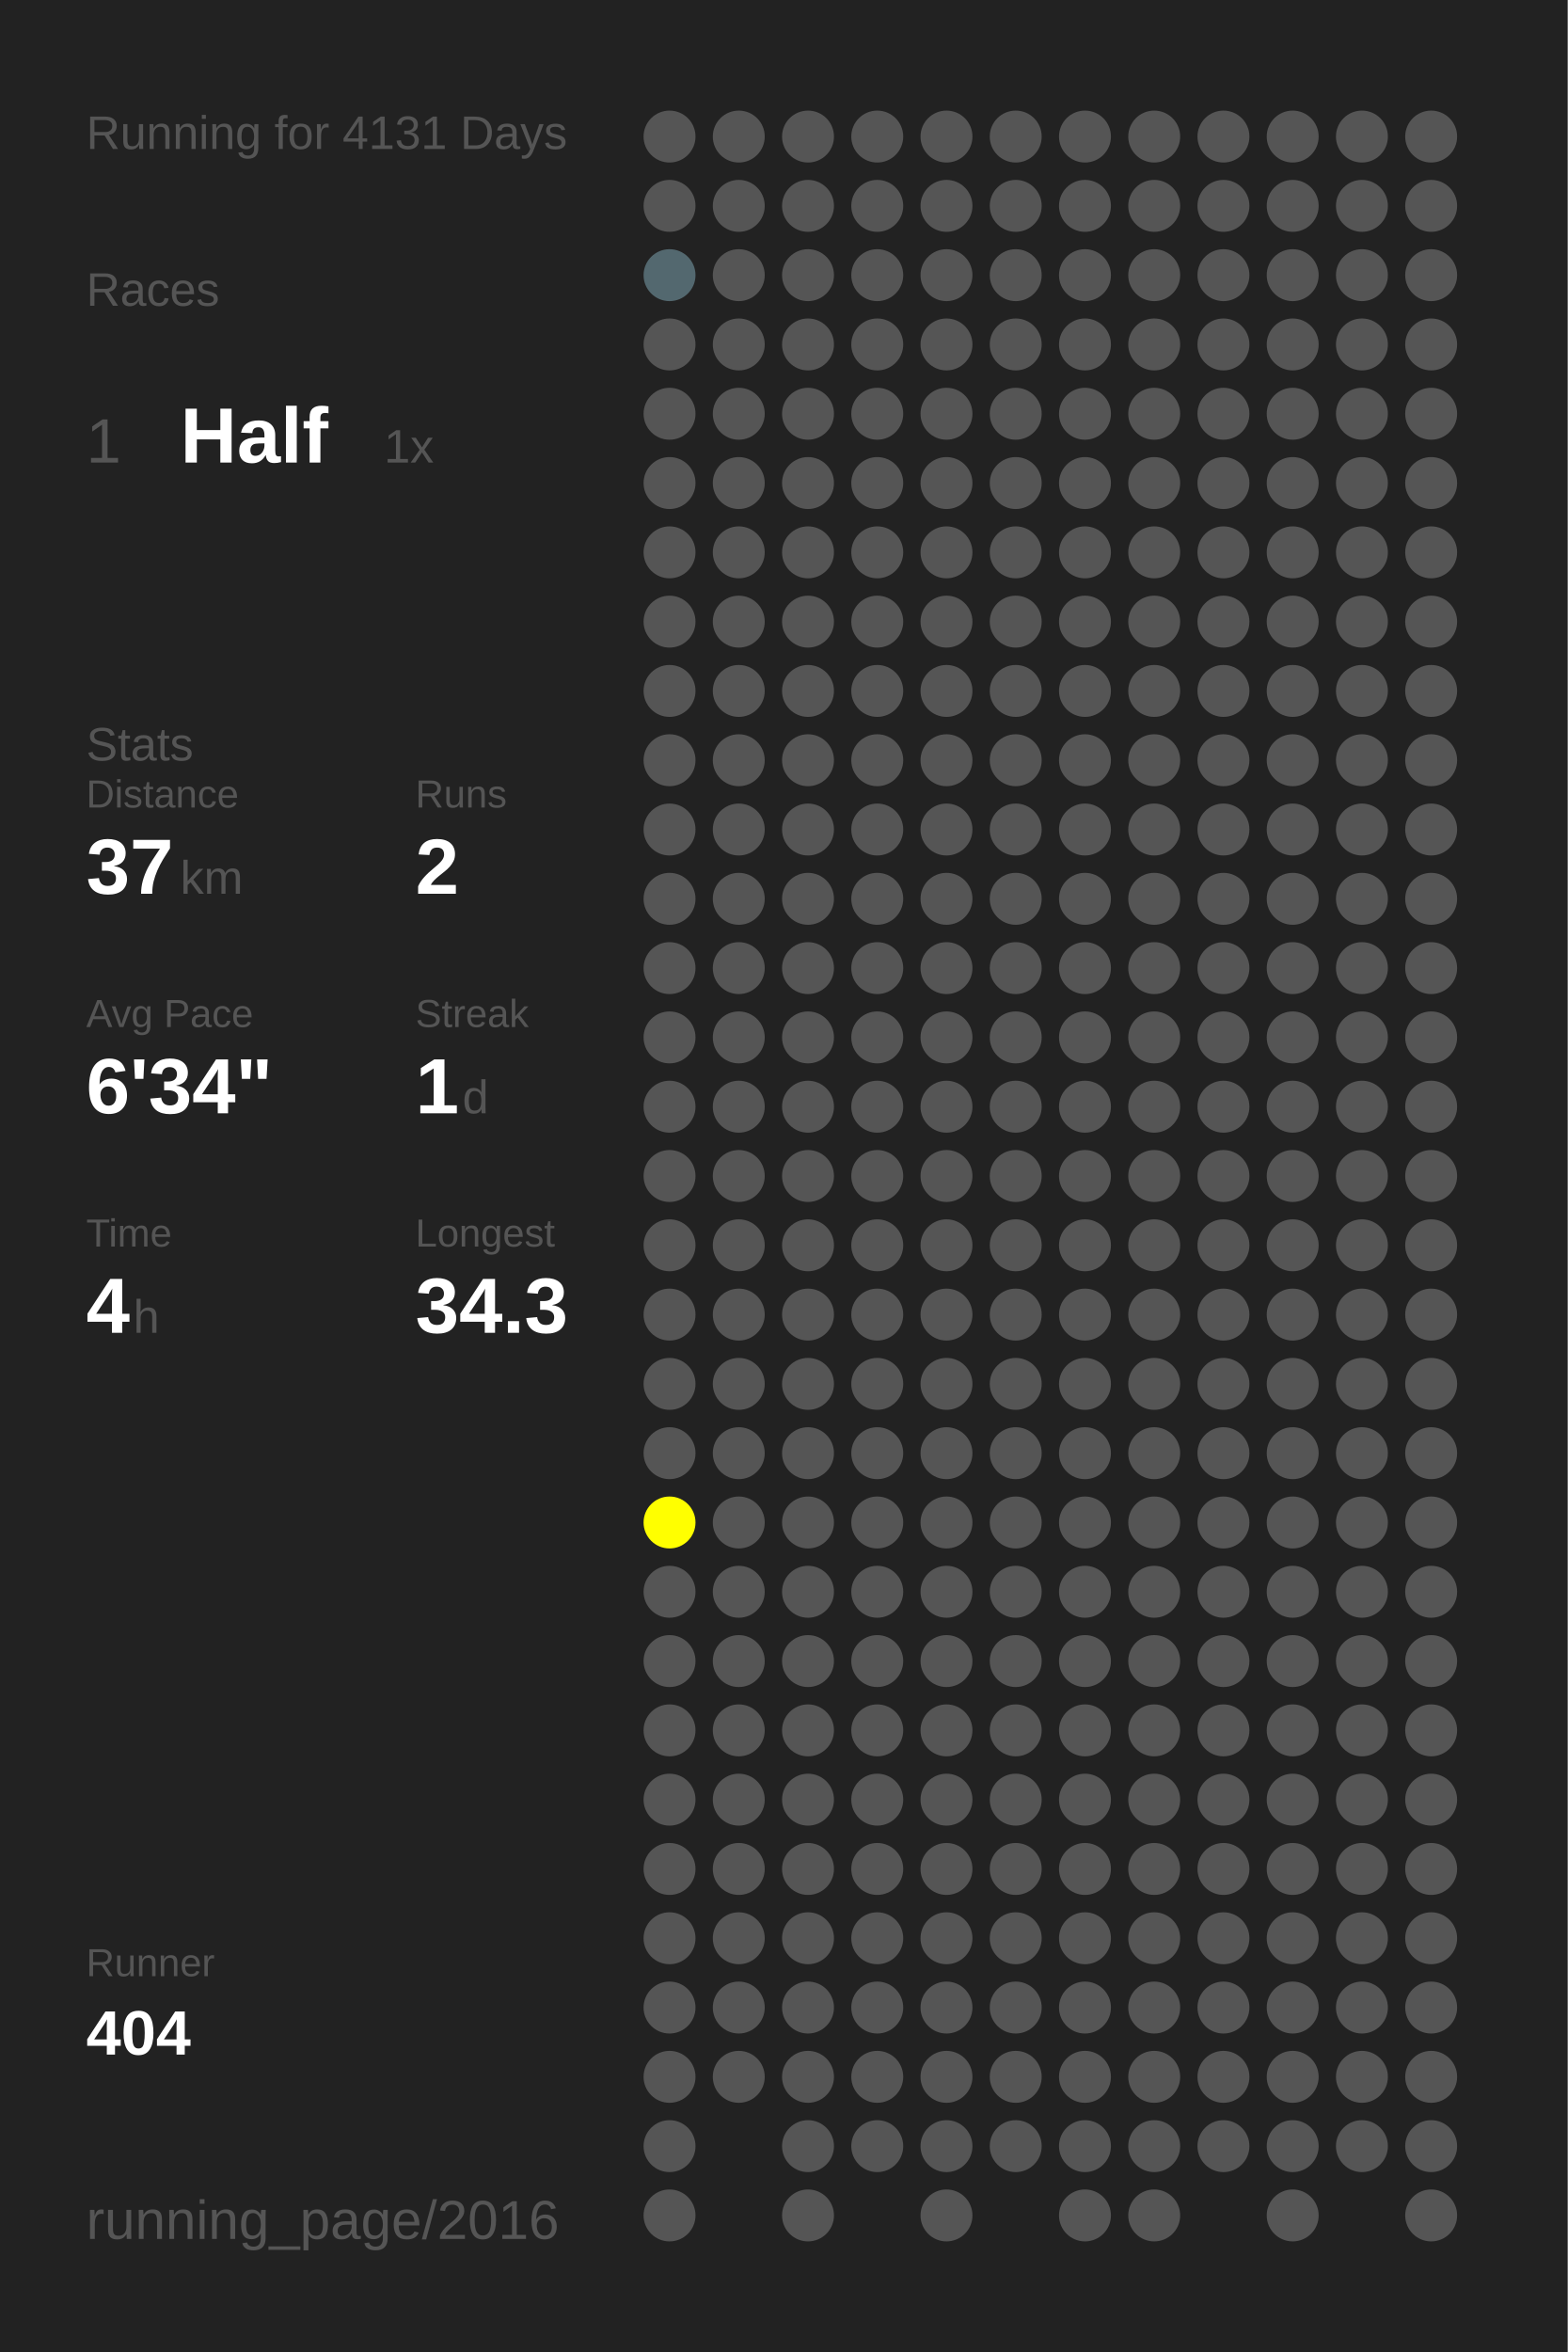
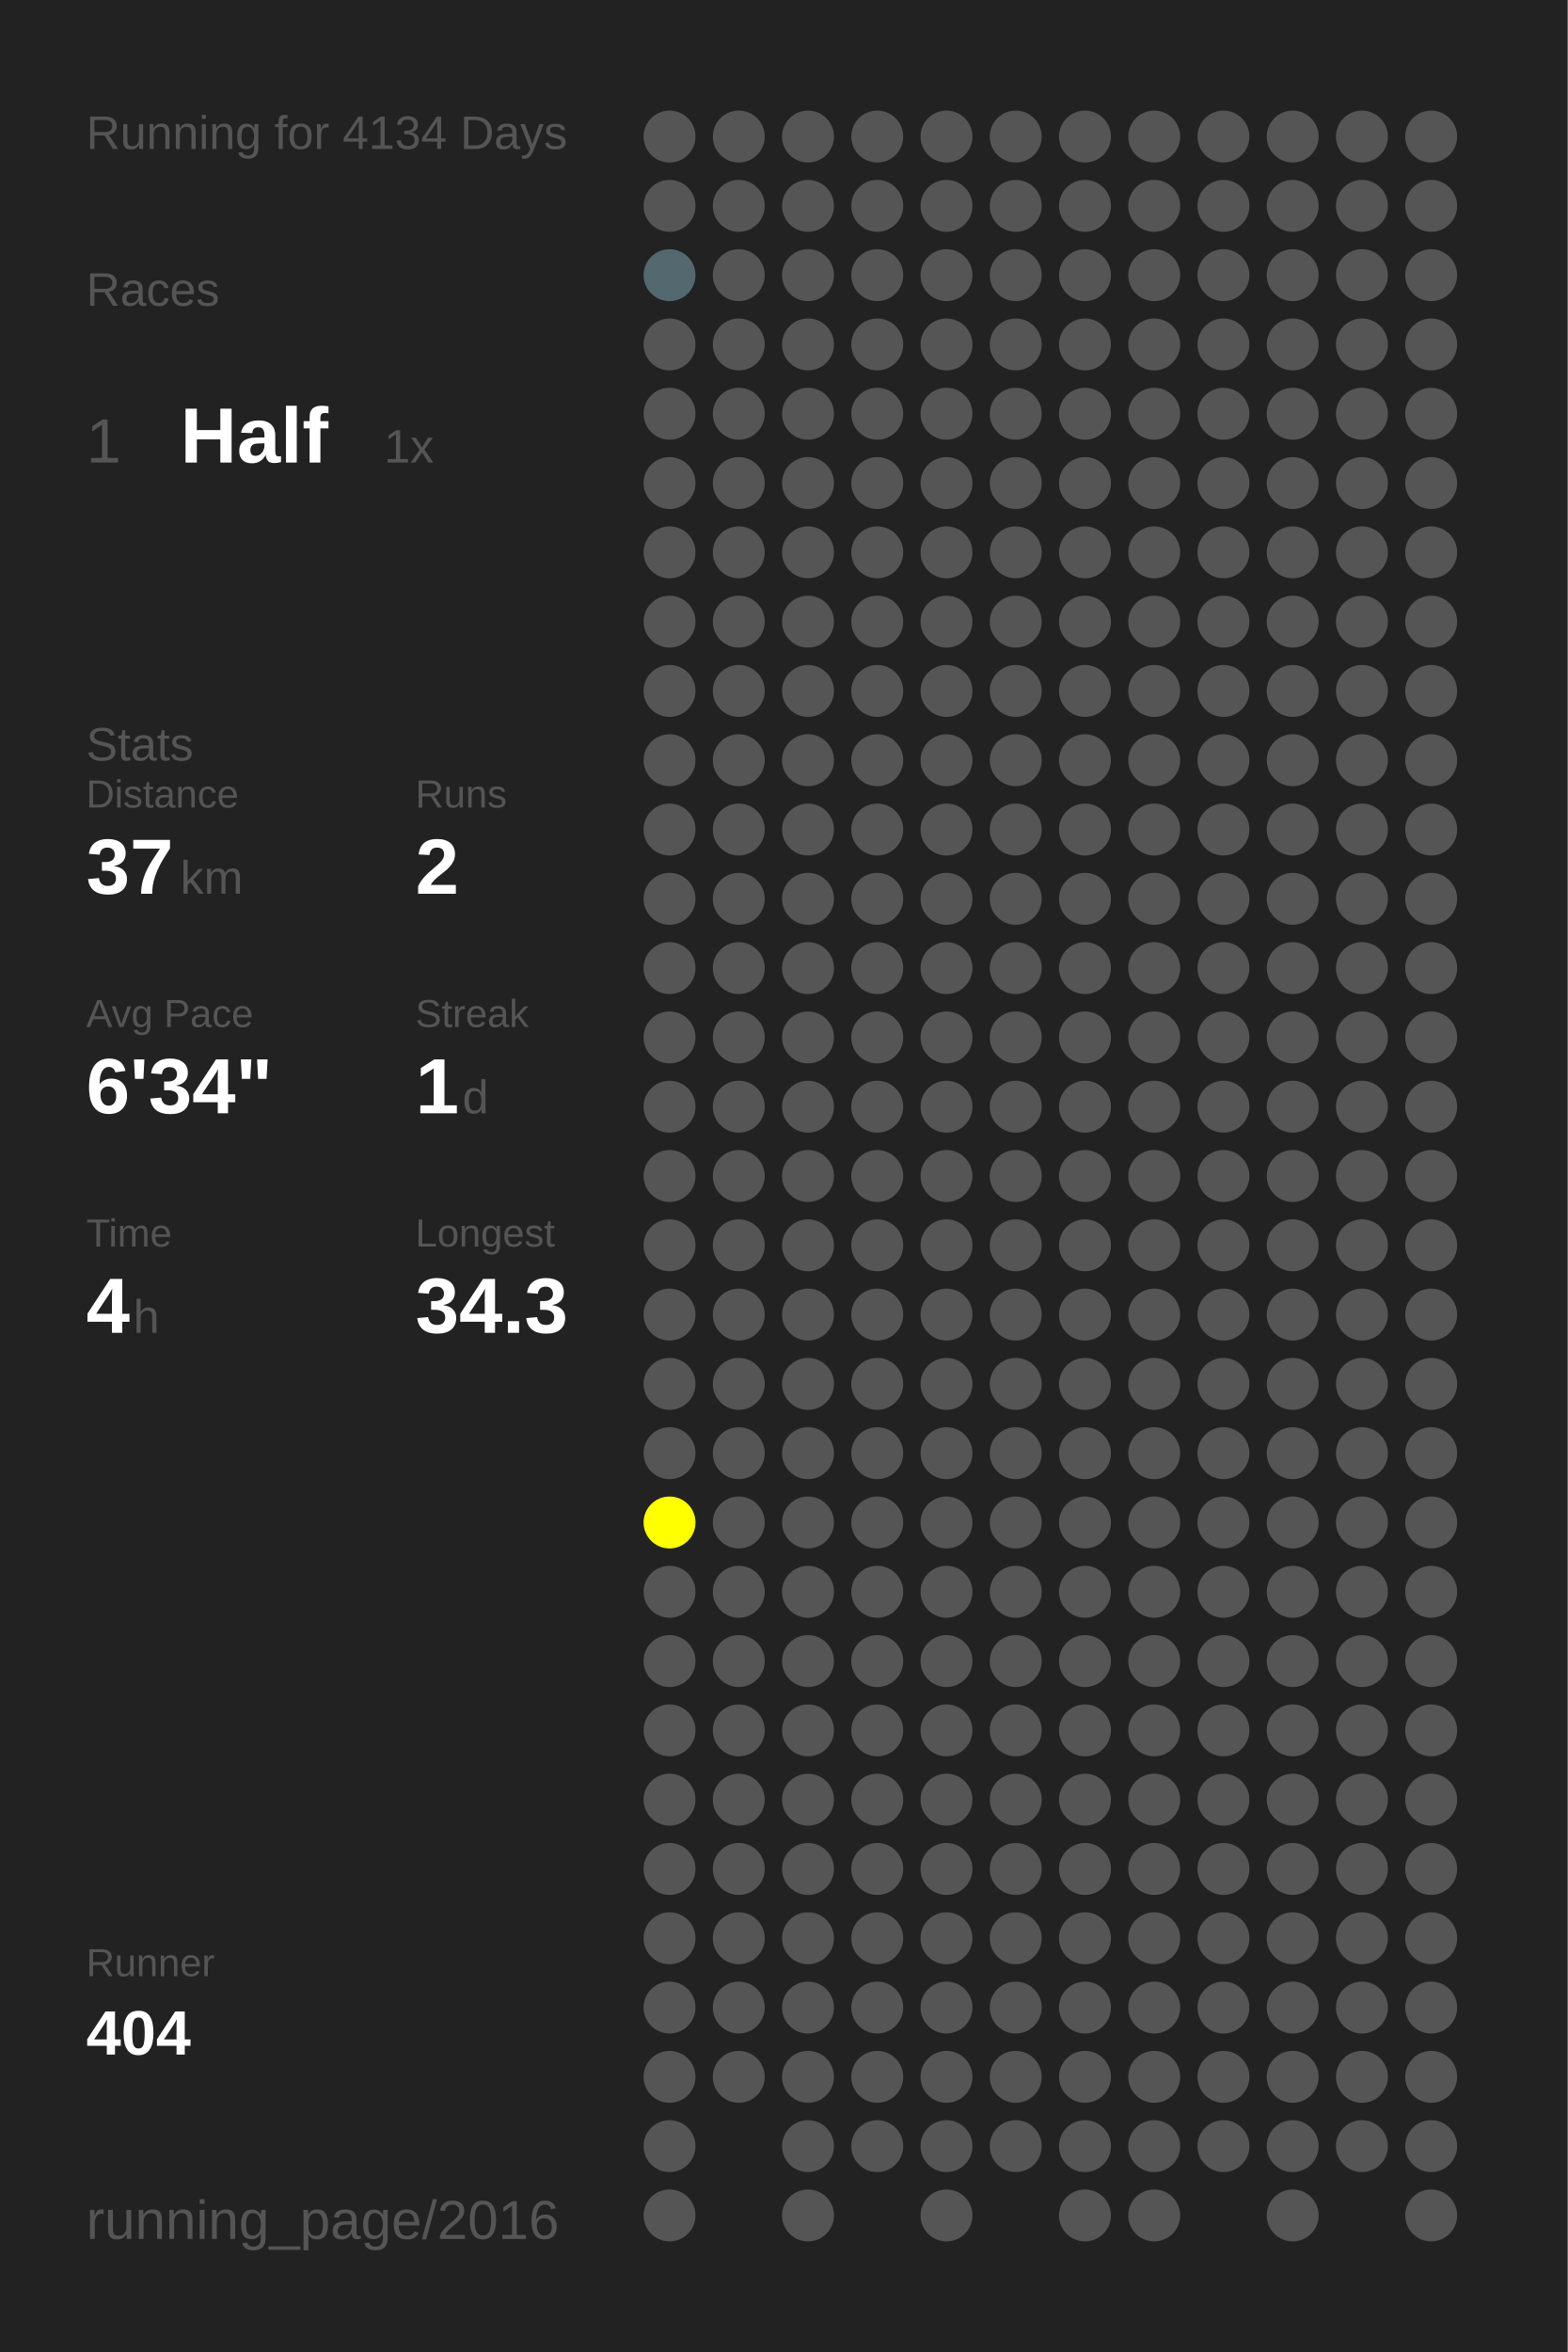
<svg xmlns="http://www.w3.org/2000/svg" baseProfile="full" height="300mm" version="1.1" viewBox="0,0,200,300" width="200mm">
  <defs />
  <rect fill="#222222" height="300" width="200" x="0" y="0" />
-   <text fill="#555555" style="font-size:6px; font-family:Arial;" x="11" y="19">Running for 4131 Days</text>
+   <text fill="#555555" style="font-size:6px; font-family:Arial;" x="11" y="19">Running for 4134 Days</text>
  <text fill="#555555" style="font-size:6px; font-family:Arial;" x="11" y="39">Races</text>
  <text fill="#555555" style="font-size:8px; font-family:Arial;" x="11" y="59">1</text>
  <text fill="#FFFFFF" style="font-size:10px; font-family:Arial; font-weight:bold;" x="23" y="59">Half</text>
  <text fill="#555555" style="font-size:6px; font-family:Arial;" x="49" y="59">1x</text>
  <text fill="#555555" style="font-size:6px; font-family:Arial;" x="11" y="97">Stats</text>
  <text fill="#555555" style="font-size:5px; font-family:Arial;" x="11" y="103">Distance</text>
  <text fill="#FFFFFF" style="font-size:10px; font-family:Arial; font-weight:bold;" x="11" y="114">37</text>
  <text fill="#555555" style="font-size:6px; font-family:Arial;" x="23" y="114">km</text>
  <text fill="#555555" style="font-size:5px; font-family:Arial;" x="53" y="103">Runs</text>
  <text fill="#FFFFFF" style="font-size:10px; font-family:Arial; font-weight:bold;" x="53" y="114">2</text>
  <text fill="#555555" style="font-size:5px; font-family:Arial;" x="11" y="131">Avg Pace</text>
  <text fill="#FFFFFF" style="font-size:10px; font-family:Arial; font-weight:bold;" x="11" y="142">6'34"</text>
  <text fill="#555555" style="font-size:5px; font-family:Arial;" x="53" y="131">Streak</text>
  <text fill="#FFFFFF" style="font-size:10px; font-family:Arial; font-weight:bold;" x="53" y="142">1</text>
  <text fill="#555555" style="font-size:6px; font-family:Arial;" x="59" y="142">d</text>
  <text fill="#555555" style="font-size:5px; font-family:Arial;" x="11" y="159">Time</text>
  <text fill="#FFFFFF" style="font-size:10px; font-family:Arial; font-weight:bold;" x="11" y="170">4</text>
  <text fill="#555555" style="font-size:6px; font-family:Arial;" x="17" y="170">h</text>
  <text fill="#555555" style="font-size:5px; font-family:Arial;" x="53" y="159">Longest</text>
  <text fill="#FFFFFF" style="font-size:10px; font-family:Arial; font-weight:bold;" x="53" y="170">34.3</text>
  <text fill="#555555" style="font-size:5px; font-family:Arial;" x="11" y="252.065">Runner</text>
  <text fill="#FFFFFF" style="font-size:8px; font-family:Arial; font-weight:bold;" x="11" y="262.065">404</text>
  <text fill="#555555" style="font-size:7px; font-family:Arial;" x="11" y="285.581">running_page/2016</text>
  <circle cx="85.417" cy="17.419" fill="#555555" r="3.312" />
  <circle cx="85.417" cy="26.258" fill="#555555" r="3.312" />
  <circle cx="85.417" cy="35.097" fill="#53686f" r="3.312" />
  <circle cx="85.417" cy="43.935" fill="#555555" r="3.312" />
  <circle cx="85.417" cy="52.774" fill="#555555" r="3.312" />
  <circle cx="85.417" cy="61.613" fill="#555555" r="3.312" />
  <circle cx="85.417" cy="70.452" fill="#555555" r="3.312" />
  <circle cx="85.417" cy="79.29" fill="#555555" r="3.312" />
  <circle cx="85.417" cy="88.129" fill="#555555" r="3.312" />
  <circle cx="85.417" cy="96.968" fill="#555555" r="3.312" />
  <circle cx="85.417" cy="105.806" fill="#555555" r="3.312" />
  <circle cx="85.417" cy="114.645" fill="#555555" r="3.312" />
  <circle cx="85.417" cy="123.484" fill="#555555" r="3.312" />
  <circle cx="85.417" cy="132.323" fill="#555555" r="3.312" />
  <circle cx="85.417" cy="141.161" fill="#555555" r="3.312" />
  <circle cx="85.417" cy="150" fill="#555555" r="3.312" />
  <circle cx="85.417" cy="158.839" fill="#555555" r="3.312" />
  <circle cx="85.417" cy="167.677" fill="#555555" r="3.312" />
  <circle cx="85.417" cy="176.516" fill="#555555" r="3.312" />
  <circle cx="85.417" cy="185.355" fill="#555555" r="3.312" />
  <circle cx="85.417" cy="194.194" fill="#FFFF00" r="3.312" />
  <circle cx="85.417" cy="203.032" fill="#555555" r="3.312" />
  <circle cx="85.417" cy="211.871" fill="#555555" r="3.312" />
  <circle cx="85.417" cy="220.71" fill="#555555" r="3.312" />
  <circle cx="85.417" cy="229.548" fill="#555555" r="3.312" />
  <circle cx="85.417" cy="238.387" fill="#555555" r="3.312" />
  <circle cx="85.417" cy="247.226" fill="#555555" r="3.312" />
  <circle cx="85.417" cy="256.065" fill="#555555" r="3.312" />
  <circle cx="85.417" cy="264.903" fill="#555555" r="3.312" />
  <circle cx="85.417" cy="273.742" fill="#555555" r="3.312" />
  <circle cx="85.417" cy="282.581" fill="#555555" r="3.312" />
  <circle cx="94.25" cy="17.419" fill="#555555" r="3.312" />
  <circle cx="94.25" cy="26.258" fill="#555555" r="3.312" />
  <circle cx="94.25" cy="35.097" fill="#555555" r="3.312" />
  <circle cx="94.25" cy="43.935" fill="#555555" r="3.312" />
  <circle cx="94.25" cy="52.774" fill="#555555" r="3.312" />
  <circle cx="94.25" cy="61.613" fill="#555555" r="3.312" />
  <circle cx="94.25" cy="70.452" fill="#555555" r="3.312" />
  <circle cx="94.25" cy="79.29" fill="#555555" r="3.312" />
  <circle cx="94.25" cy="88.129" fill="#555555" r="3.312" />
  <circle cx="94.25" cy="96.968" fill="#555555" r="3.312" />
  <circle cx="94.25" cy="105.806" fill="#555555" r="3.312" />
  <circle cx="94.25" cy="114.645" fill="#555555" r="3.312" />
  <circle cx="94.25" cy="123.484" fill="#555555" r="3.312" />
  <circle cx="94.25" cy="132.323" fill="#555555" r="3.312" />
  <circle cx="94.25" cy="141.161" fill="#555555" r="3.312" />
  <circle cx="94.25" cy="150" fill="#555555" r="3.312" />
  <circle cx="94.25" cy="158.839" fill="#555555" r="3.312" />
  <circle cx="94.25" cy="167.677" fill="#555555" r="3.312" />
  <circle cx="94.25" cy="176.516" fill="#555555" r="3.312" />
  <circle cx="94.25" cy="185.355" fill="#555555" r="3.312" />
  <circle cx="94.25" cy="194.194" fill="#555555" r="3.312" />
  <circle cx="94.25" cy="203.032" fill="#555555" r="3.312" />
  <circle cx="94.25" cy="211.871" fill="#555555" r="3.312" />
  <circle cx="94.25" cy="220.71" fill="#555555" r="3.312" />
  <circle cx="94.25" cy="229.548" fill="#555555" r="3.312" />
  <circle cx="94.25" cy="238.387" fill="#555555" r="3.312" />
  <circle cx="94.25" cy="247.226" fill="#555555" r="3.312" />
  <circle cx="94.25" cy="256.065" fill="#555555" r="3.312" />
  <circle cx="94.25" cy="264.903" fill="#555555" r="3.312" />
  <circle cx="103.083" cy="17.419" fill="#555555" r="3.312" />
  <circle cx="103.083" cy="26.258" fill="#555555" r="3.312" />
  <circle cx="103.083" cy="35.097" fill="#555555" r="3.312" />
  <circle cx="103.083" cy="43.935" fill="#555555" r="3.312" />
  <circle cx="103.083" cy="52.774" fill="#555555" r="3.312" />
  <circle cx="103.083" cy="61.613" fill="#555555" r="3.312" />
  <circle cx="103.083" cy="70.452" fill="#555555" r="3.312" />
  <circle cx="103.083" cy="79.29" fill="#555555" r="3.312" />
  <circle cx="103.083" cy="88.129" fill="#555555" r="3.312" />
  <circle cx="103.083" cy="96.968" fill="#555555" r="3.312" />
  <circle cx="103.083" cy="105.806" fill="#555555" r="3.312" />
  <circle cx="103.083" cy="114.645" fill="#555555" r="3.312" />
  <circle cx="103.083" cy="123.484" fill="#555555" r="3.312" />
  <circle cx="103.083" cy="132.323" fill="#555555" r="3.312" />
  <circle cx="103.083" cy="141.161" fill="#555555" r="3.312" />
  <circle cx="103.083" cy="150" fill="#555555" r="3.312" />
  <circle cx="103.083" cy="158.839" fill="#555555" r="3.312" />
  <circle cx="103.083" cy="167.677" fill="#555555" r="3.312" />
  <circle cx="103.083" cy="176.516" fill="#555555" r="3.312" />
  <circle cx="103.083" cy="185.355" fill="#555555" r="3.312" />
  <circle cx="103.083" cy="194.194" fill="#555555" r="3.312" />
  <circle cx="103.083" cy="203.032" fill="#555555" r="3.312" />
  <circle cx="103.083" cy="211.871" fill="#555555" r="3.312" />
  <circle cx="103.083" cy="220.71" fill="#555555" r="3.312" />
  <circle cx="103.083" cy="229.548" fill="#555555" r="3.312" />
  <circle cx="103.083" cy="238.387" fill="#555555" r="3.312" />
  <circle cx="103.083" cy="247.226" fill="#555555" r="3.312" />
  <circle cx="103.083" cy="256.065" fill="#555555" r="3.312" />
  <circle cx="103.083" cy="264.903" fill="#555555" r="3.312" />
  <circle cx="103.083" cy="273.742" fill="#555555" r="3.312" />
  <circle cx="103.083" cy="282.581" fill="#555555" r="3.312" />
  <circle cx="111.917" cy="17.419" fill="#555555" r="3.312" />
  <circle cx="111.917" cy="26.258" fill="#555555" r="3.312" />
  <circle cx="111.917" cy="35.097" fill="#555555" r="3.312" />
  <circle cx="111.917" cy="43.935" fill="#555555" r="3.312" />
  <circle cx="111.917" cy="52.774" fill="#555555" r="3.312" />
  <circle cx="111.917" cy="61.613" fill="#555555" r="3.312" />
  <circle cx="111.917" cy="70.452" fill="#555555" r="3.312" />
  <circle cx="111.917" cy="79.29" fill="#555555" r="3.312" />
  <circle cx="111.917" cy="88.129" fill="#555555" r="3.312" />
  <circle cx="111.917" cy="96.968" fill="#555555" r="3.312" />
  <circle cx="111.917" cy="105.806" fill="#555555" r="3.312" />
  <circle cx="111.917" cy="114.645" fill="#555555" r="3.312" />
  <circle cx="111.917" cy="123.484" fill="#555555" r="3.312" />
  <circle cx="111.917" cy="132.323" fill="#555555" r="3.312" />
  <circle cx="111.917" cy="141.161" fill="#555555" r="3.312" />
  <circle cx="111.917" cy="150" fill="#555555" r="3.312" />
  <circle cx="111.917" cy="158.839" fill="#555555" r="3.312" />
  <circle cx="111.917" cy="167.677" fill="#555555" r="3.312" />
  <circle cx="111.917" cy="176.516" fill="#555555" r="3.312" />
  <circle cx="111.917" cy="185.355" fill="#555555" r="3.312" />
  <circle cx="111.917" cy="194.194" fill="#555555" r="3.312" />
  <circle cx="111.917" cy="203.032" fill="#555555" r="3.312" />
  <circle cx="111.917" cy="211.871" fill="#555555" r="3.312" />
  <circle cx="111.917" cy="220.71" fill="#555555" r="3.312" />
  <circle cx="111.917" cy="229.548" fill="#555555" r="3.312" />
  <circle cx="111.917" cy="238.387" fill="#555555" r="3.312" />
  <circle cx="111.917" cy="247.226" fill="#555555" r="3.312" />
  <circle cx="111.917" cy="256.065" fill="#555555" r="3.312" />
  <circle cx="111.917" cy="264.903" fill="#555555" r="3.312" />
  <circle cx="111.917" cy="273.742" fill="#555555" r="3.312" />
  <circle cx="120.75" cy="17.419" fill="#555555" r="3.312" />
  <circle cx="120.75" cy="26.258" fill="#555555" r="3.312" />
  <circle cx="120.75" cy="35.097" fill="#555555" r="3.312" />
  <circle cx="120.75" cy="43.935" fill="#555555" r="3.312" />
  <circle cx="120.75" cy="52.774" fill="#555555" r="3.312" />
  <circle cx="120.75" cy="61.613" fill="#555555" r="3.312" />
  <circle cx="120.75" cy="70.452" fill="#555555" r="3.312" />
  <circle cx="120.75" cy="79.29" fill="#555555" r="3.312" />
  <circle cx="120.75" cy="88.129" fill="#555555" r="3.312" />
  <circle cx="120.75" cy="96.968" fill="#555555" r="3.312" />
  <circle cx="120.75" cy="105.806" fill="#555555" r="3.312" />
  <circle cx="120.75" cy="114.645" fill="#555555" r="3.312" />
  <circle cx="120.75" cy="123.484" fill="#555555" r="3.312" />
  <circle cx="120.75" cy="132.323" fill="#555555" r="3.312" />
  <circle cx="120.75" cy="141.161" fill="#555555" r="3.312" />
  <circle cx="120.75" cy="150" fill="#555555" r="3.312" />
  <circle cx="120.75" cy="158.839" fill="#555555" r="3.312" />
  <circle cx="120.75" cy="167.677" fill="#555555" r="3.312" />
  <circle cx="120.75" cy="176.516" fill="#555555" r="3.312" />
  <circle cx="120.75" cy="185.355" fill="#555555" r="3.312" />
  <circle cx="120.75" cy="194.194" fill="#555555" r="3.312" />
  <circle cx="120.75" cy="203.032" fill="#555555" r="3.312" />
  <circle cx="120.75" cy="211.871" fill="#555555" r="3.312" />
  <circle cx="120.75" cy="220.71" fill="#555555" r="3.312" />
  <circle cx="120.75" cy="229.548" fill="#555555" r="3.312" />
  <circle cx="120.75" cy="238.387" fill="#555555" r="3.312" />
  <circle cx="120.75" cy="247.226" fill="#555555" r="3.312" />
  <circle cx="120.75" cy="256.065" fill="#555555" r="3.312" />
  <circle cx="120.75" cy="264.903" fill="#555555" r="3.312" />
  <circle cx="120.75" cy="273.742" fill="#555555" r="3.312" />
  <circle cx="120.75" cy="282.581" fill="#555555" r="3.312" />
  <circle cx="129.583" cy="17.419" fill="#555555" r="3.312" />
  <circle cx="129.583" cy="26.258" fill="#555555" r="3.312" />
  <circle cx="129.583" cy="35.097" fill="#555555" r="3.312" />
  <circle cx="129.583" cy="43.935" fill="#555555" r="3.312" />
  <circle cx="129.583" cy="52.774" fill="#555555" r="3.312" />
  <circle cx="129.583" cy="61.613" fill="#555555" r="3.312" />
  <circle cx="129.583" cy="70.452" fill="#555555" r="3.312" />
  <circle cx="129.583" cy="79.29" fill="#555555" r="3.312" />
  <circle cx="129.583" cy="88.129" fill="#555555" r="3.312" />
  <circle cx="129.583" cy="96.968" fill="#555555" r="3.312" />
  <circle cx="129.583" cy="105.806" fill="#555555" r="3.312" />
  <circle cx="129.583" cy="114.645" fill="#555555" r="3.312" />
  <circle cx="129.583" cy="123.484" fill="#555555" r="3.312" />
  <circle cx="129.583" cy="132.323" fill="#555555" r="3.312" />
  <circle cx="129.583" cy="141.161" fill="#555555" r="3.312" />
  <circle cx="129.583" cy="150" fill="#555555" r="3.312" />
  <circle cx="129.583" cy="158.839" fill="#555555" r="3.312" />
  <circle cx="129.583" cy="167.677" fill="#555555" r="3.312" />
  <circle cx="129.583" cy="176.516" fill="#555555" r="3.312" />
  <circle cx="129.583" cy="185.355" fill="#555555" r="3.312" />
  <circle cx="129.583" cy="194.194" fill="#555555" r="3.312" />
  <circle cx="129.583" cy="203.032" fill="#555555" r="3.312" />
  <circle cx="129.583" cy="211.871" fill="#555555" r="3.312" />
  <circle cx="129.583" cy="220.71" fill="#555555" r="3.312" />
  <circle cx="129.583" cy="229.548" fill="#555555" r="3.312" />
  <circle cx="129.583" cy="238.387" fill="#555555" r="3.312" />
  <circle cx="129.583" cy="247.226" fill="#555555" r="3.312" />
  <circle cx="129.583" cy="256.065" fill="#555555" r="3.312" />
  <circle cx="129.583" cy="264.903" fill="#555555" r="3.312" />
  <circle cx="129.583" cy="273.742" fill="#555555" r="3.312" />
  <circle cx="138.417" cy="17.419" fill="#555555" r="3.312" />
  <circle cx="138.417" cy="26.258" fill="#555555" r="3.312" />
  <circle cx="138.417" cy="35.097" fill="#555555" r="3.312" />
  <circle cx="138.417" cy="43.935" fill="#555555" r="3.312" />
  <circle cx="138.417" cy="52.774" fill="#555555" r="3.312" />
  <circle cx="138.417" cy="61.613" fill="#555555" r="3.312" />
  <circle cx="138.417" cy="70.452" fill="#555555" r="3.312" />
  <circle cx="138.417" cy="79.29" fill="#555555" r="3.312" />
  <circle cx="138.417" cy="88.129" fill="#555555" r="3.312" />
  <circle cx="138.417" cy="96.968" fill="#555555" r="3.312" />
  <circle cx="138.417" cy="105.806" fill="#555555" r="3.312" />
  <circle cx="138.417" cy="114.645" fill="#555555" r="3.312" />
  <circle cx="138.417" cy="123.484" fill="#555555" r="3.312" />
  <circle cx="138.417" cy="132.323" fill="#555555" r="3.312" />
  <circle cx="138.417" cy="141.161" fill="#555555" r="3.312" />
  <circle cx="138.417" cy="150" fill="#555555" r="3.312" />
  <circle cx="138.417" cy="158.839" fill="#555555" r="3.312" />
  <circle cx="138.417" cy="167.677" fill="#555555" r="3.312" />
  <circle cx="138.417" cy="176.516" fill="#555555" r="3.312" />
  <circle cx="138.417" cy="185.355" fill="#555555" r="3.312" />
  <circle cx="138.417" cy="194.194" fill="#555555" r="3.312" />
  <circle cx="138.417" cy="203.032" fill="#555555" r="3.312" />
  <circle cx="138.417" cy="211.871" fill="#555555" r="3.312" />
  <circle cx="138.417" cy="220.71" fill="#555555" r="3.312" />
  <circle cx="138.417" cy="229.548" fill="#555555" r="3.312" />
  <circle cx="138.417" cy="238.387" fill="#555555" r="3.312" />
  <circle cx="138.417" cy="247.226" fill="#555555" r="3.312" />
  <circle cx="138.417" cy="256.065" fill="#555555" r="3.312" />
  <circle cx="138.417" cy="264.903" fill="#555555" r="3.312" />
  <circle cx="138.417" cy="273.742" fill="#555555" r="3.312" />
  <circle cx="138.417" cy="282.581" fill="#555555" r="3.312" />
  <circle cx="147.25" cy="17.419" fill="#555555" r="3.312" />
  <circle cx="147.25" cy="26.258" fill="#555555" r="3.312" />
  <circle cx="147.25" cy="35.097" fill="#555555" r="3.312" />
  <circle cx="147.25" cy="43.935" fill="#555555" r="3.312" />
  <circle cx="147.25" cy="52.774" fill="#555555" r="3.312" />
  <circle cx="147.25" cy="61.613" fill="#555555" r="3.312" />
  <circle cx="147.25" cy="70.452" fill="#555555" r="3.312" />
  <circle cx="147.25" cy="79.29" fill="#555555" r="3.312" />
  <circle cx="147.25" cy="88.129" fill="#555555" r="3.312" />
  <circle cx="147.25" cy="96.968" fill="#555555" r="3.312" />
  <circle cx="147.25" cy="105.806" fill="#555555" r="3.312" />
  <circle cx="147.25" cy="114.645" fill="#555555" r="3.312" />
  <circle cx="147.25" cy="123.484" fill="#555555" r="3.312" />
  <circle cx="147.25" cy="132.323" fill="#555555" r="3.312" />
  <circle cx="147.25" cy="141.161" fill="#555555" r="3.312" />
  <circle cx="147.25" cy="150" fill="#555555" r="3.312" />
  <circle cx="147.25" cy="158.839" fill="#555555" r="3.312" />
  <circle cx="147.25" cy="167.677" fill="#555555" r="3.312" />
  <circle cx="147.25" cy="176.516" fill="#555555" r="3.312" />
  <circle cx="147.25" cy="185.355" fill="#555555" r="3.312" />
  <circle cx="147.25" cy="194.194" fill="#555555" r="3.312" />
  <circle cx="147.25" cy="203.032" fill="#555555" r="3.312" />
  <circle cx="147.25" cy="211.871" fill="#555555" r="3.312" />
  <circle cx="147.25" cy="220.71" fill="#555555" r="3.312" />
  <circle cx="147.25" cy="229.548" fill="#555555" r="3.312" />
  <circle cx="147.25" cy="238.387" fill="#555555" r="3.312" />
  <circle cx="147.25" cy="247.226" fill="#555555" r="3.312" />
  <circle cx="147.25" cy="256.065" fill="#555555" r="3.312" />
  <circle cx="147.25" cy="264.903" fill="#555555" r="3.312" />
  <circle cx="147.25" cy="273.742" fill="#555555" r="3.312" />
  <circle cx="147.25" cy="282.581" fill="#555555" r="3.312" />
  <circle cx="156.083" cy="17.419" fill="#555555" r="3.312" />
  <circle cx="156.083" cy="26.258" fill="#555555" r="3.312" />
  <circle cx="156.083" cy="35.097" fill="#555555" r="3.312" />
  <circle cx="156.083" cy="43.935" fill="#555555" r="3.312" />
  <circle cx="156.083" cy="52.774" fill="#555555" r="3.312" />
  <circle cx="156.083" cy="61.613" fill="#555555" r="3.312" />
  <circle cx="156.083" cy="70.452" fill="#555555" r="3.312" />
  <circle cx="156.083" cy="79.29" fill="#555555" r="3.312" />
  <circle cx="156.083" cy="88.129" fill="#555555" r="3.312" />
  <circle cx="156.083" cy="96.968" fill="#555555" r="3.312" />
  <circle cx="156.083" cy="105.806" fill="#555555" r="3.312" />
  <circle cx="156.083" cy="114.645" fill="#555555" r="3.312" />
  <circle cx="156.083" cy="123.484" fill="#555555" r="3.312" />
  <circle cx="156.083" cy="132.323" fill="#555555" r="3.312" />
  <circle cx="156.083" cy="141.161" fill="#555555" r="3.312" />
  <circle cx="156.083" cy="150" fill="#555555" r="3.312" />
  <circle cx="156.083" cy="158.839" fill="#555555" r="3.312" />
  <circle cx="156.083" cy="167.677" fill="#555555" r="3.312" />
  <circle cx="156.083" cy="176.516" fill="#555555" r="3.312" />
  <circle cx="156.083" cy="185.355" fill="#555555" r="3.312" />
  <circle cx="156.083" cy="194.194" fill="#555555" r="3.312" />
  <circle cx="156.083" cy="203.032" fill="#555555" r="3.312" />
  <circle cx="156.083" cy="211.871" fill="#555555" r="3.312" />
  <circle cx="156.083" cy="220.71" fill="#555555" r="3.312" />
  <circle cx="156.083" cy="229.548" fill="#555555" r="3.312" />
  <circle cx="156.083" cy="238.387" fill="#555555" r="3.312" />
  <circle cx="156.083" cy="247.226" fill="#555555" r="3.312" />
  <circle cx="156.083" cy="256.065" fill="#555555" r="3.312" />
  <circle cx="156.083" cy="264.903" fill="#555555" r="3.312" />
  <circle cx="156.083" cy="273.742" fill="#555555" r="3.312" />
  <circle cx="164.917" cy="17.419" fill="#555555" r="3.312" />
  <circle cx="164.917" cy="26.258" fill="#555555" r="3.312" />
  <circle cx="164.917" cy="35.097" fill="#555555" r="3.312" />
  <circle cx="164.917" cy="43.935" fill="#555555" r="3.312" />
  <circle cx="164.917" cy="52.774" fill="#555555" r="3.312" />
  <circle cx="164.917" cy="61.613" fill="#555555" r="3.312" />
  <circle cx="164.917" cy="70.452" fill="#555555" r="3.312" />
  <circle cx="164.917" cy="79.29" fill="#555555" r="3.312" />
  <circle cx="164.917" cy="88.129" fill="#555555" r="3.312" />
  <circle cx="164.917" cy="96.968" fill="#555555" r="3.312" />
  <circle cx="164.917" cy="105.806" fill="#555555" r="3.312" />
  <circle cx="164.917" cy="114.645" fill="#555555" r="3.312" />
  <circle cx="164.917" cy="123.484" fill="#555555" r="3.312" />
  <circle cx="164.917" cy="132.323" fill="#555555" r="3.312" />
  <circle cx="164.917" cy="141.161" fill="#555555" r="3.312" />
  <circle cx="164.917" cy="150" fill="#555555" r="3.312" />
  <circle cx="164.917" cy="158.839" fill="#555555" r="3.312" />
  <circle cx="164.917" cy="167.677" fill="#555555" r="3.312" />
  <circle cx="164.917" cy="176.516" fill="#555555" r="3.312" />
  <circle cx="164.917" cy="185.355" fill="#555555" r="3.312" />
  <circle cx="164.917" cy="194.194" fill="#555555" r="3.312" />
  <circle cx="164.917" cy="203.032" fill="#555555" r="3.312" />
  <circle cx="164.917" cy="211.871" fill="#555555" r="3.312" />
  <circle cx="164.917" cy="220.71" fill="#555555" r="3.312" />
  <circle cx="164.917" cy="229.548" fill="#555555" r="3.312" />
  <circle cx="164.917" cy="238.387" fill="#555555" r="3.312" />
  <circle cx="164.917" cy="247.226" fill="#555555" r="3.312" />
  <circle cx="164.917" cy="256.065" fill="#555555" r="3.312" />
  <circle cx="164.917" cy="264.903" fill="#555555" r="3.312" />
  <circle cx="164.917" cy="273.742" fill="#555555" r="3.312" />
  <circle cx="164.917" cy="282.581" fill="#555555" r="3.312" />
  <circle cx="173.75" cy="17.419" fill="#555555" r="3.312" />
  <circle cx="173.75" cy="26.258" fill="#555555" r="3.312" />
  <circle cx="173.75" cy="35.097" fill="#555555" r="3.312" />
  <circle cx="173.75" cy="43.935" fill="#555555" r="3.312" />
  <circle cx="173.75" cy="52.774" fill="#555555" r="3.312" />
  <circle cx="173.75" cy="61.613" fill="#555555" r="3.312" />
  <circle cx="173.75" cy="70.452" fill="#555555" r="3.312" />
  <circle cx="173.75" cy="79.29" fill="#555555" r="3.312" />
  <circle cx="173.75" cy="88.129" fill="#555555" r="3.312" />
  <circle cx="173.75" cy="96.968" fill="#555555" r="3.312" />
  <circle cx="173.75" cy="105.806" fill="#555555" r="3.312" />
  <circle cx="173.75" cy="114.645" fill="#555555" r="3.312" />
  <circle cx="173.75" cy="123.484" fill="#555555" r="3.312" />
  <circle cx="173.75" cy="132.323" fill="#555555" r="3.312" />
  <circle cx="173.75" cy="141.161" fill="#555555" r="3.312" />
  <circle cx="173.75" cy="150" fill="#555555" r="3.312" />
  <circle cx="173.75" cy="158.839" fill="#555555" r="3.312" />
  <circle cx="173.75" cy="167.677" fill="#555555" r="3.312" />
  <circle cx="173.75" cy="176.516" fill="#555555" r="3.312" />
  <circle cx="173.75" cy="185.355" fill="#555555" r="3.312" />
  <circle cx="173.75" cy="194.194" fill="#555555" r="3.312" />
  <circle cx="173.75" cy="203.032" fill="#555555" r="3.312" />
  <circle cx="173.75" cy="211.871" fill="#555555" r="3.312" />
  <circle cx="173.75" cy="220.71" fill="#555555" r="3.312" />
  <circle cx="173.75" cy="229.548" fill="#555555" r="3.312" />
  <circle cx="173.75" cy="238.387" fill="#555555" r="3.312" />
  <circle cx="173.75" cy="247.226" fill="#555555" r="3.312" />
  <circle cx="173.75" cy="256.065" fill="#555555" r="3.312" />
  <circle cx="173.75" cy="264.903" fill="#555555" r="3.312" />
  <circle cx="173.75" cy="273.742" fill="#555555" r="3.312" />
  <circle cx="182.583" cy="17.419" fill="#555555" r="3.312" />
  <circle cx="182.583" cy="26.258" fill="#555555" r="3.312" />
  <circle cx="182.583" cy="35.097" fill="#555555" r="3.312" />
  <circle cx="182.583" cy="43.935" fill="#555555" r="3.312" />
  <circle cx="182.583" cy="52.774" fill="#555555" r="3.312" />
  <circle cx="182.583" cy="61.613" fill="#555555" r="3.312" />
  <circle cx="182.583" cy="70.452" fill="#555555" r="3.312" />
  <circle cx="182.583" cy="79.29" fill="#555555" r="3.312" />
  <circle cx="182.583" cy="88.129" fill="#555555" r="3.312" />
  <circle cx="182.583" cy="96.968" fill="#555555" r="3.312" />
  <circle cx="182.583" cy="105.806" fill="#555555" r="3.312" />
  <circle cx="182.583" cy="114.645" fill="#555555" r="3.312" />
  <circle cx="182.583" cy="123.484" fill="#555555" r="3.312" />
  <circle cx="182.583" cy="132.323" fill="#555555" r="3.312" />
  <circle cx="182.583" cy="141.161" fill="#555555" r="3.312" />
  <circle cx="182.583" cy="150" fill="#555555" r="3.312" />
  <circle cx="182.583" cy="158.839" fill="#555555" r="3.312" />
  <circle cx="182.583" cy="167.677" fill="#555555" r="3.312" />
  <circle cx="182.583" cy="176.516" fill="#555555" r="3.312" />
  <circle cx="182.583" cy="185.355" fill="#555555" r="3.312" />
  <circle cx="182.583" cy="194.194" fill="#555555" r="3.312" />
  <circle cx="182.583" cy="203.032" fill="#555555" r="3.312" />
  <circle cx="182.583" cy="211.871" fill="#555555" r="3.312" />
  <circle cx="182.583" cy="220.71" fill="#555555" r="3.312" />
  <circle cx="182.583" cy="229.548" fill="#555555" r="3.312" />
  <circle cx="182.583" cy="238.387" fill="#555555" r="3.312" />
  <circle cx="182.583" cy="247.226" fill="#555555" r="3.312" />
  <circle cx="182.583" cy="256.065" fill="#555555" r="3.312" />
  <circle cx="182.583" cy="264.903" fill="#555555" r="3.312" />
  <circle cx="182.583" cy="273.742" fill="#555555" r="3.312" />
  <circle cx="182.583" cy="282.581" fill="#555555" r="3.312" />
</svg>
